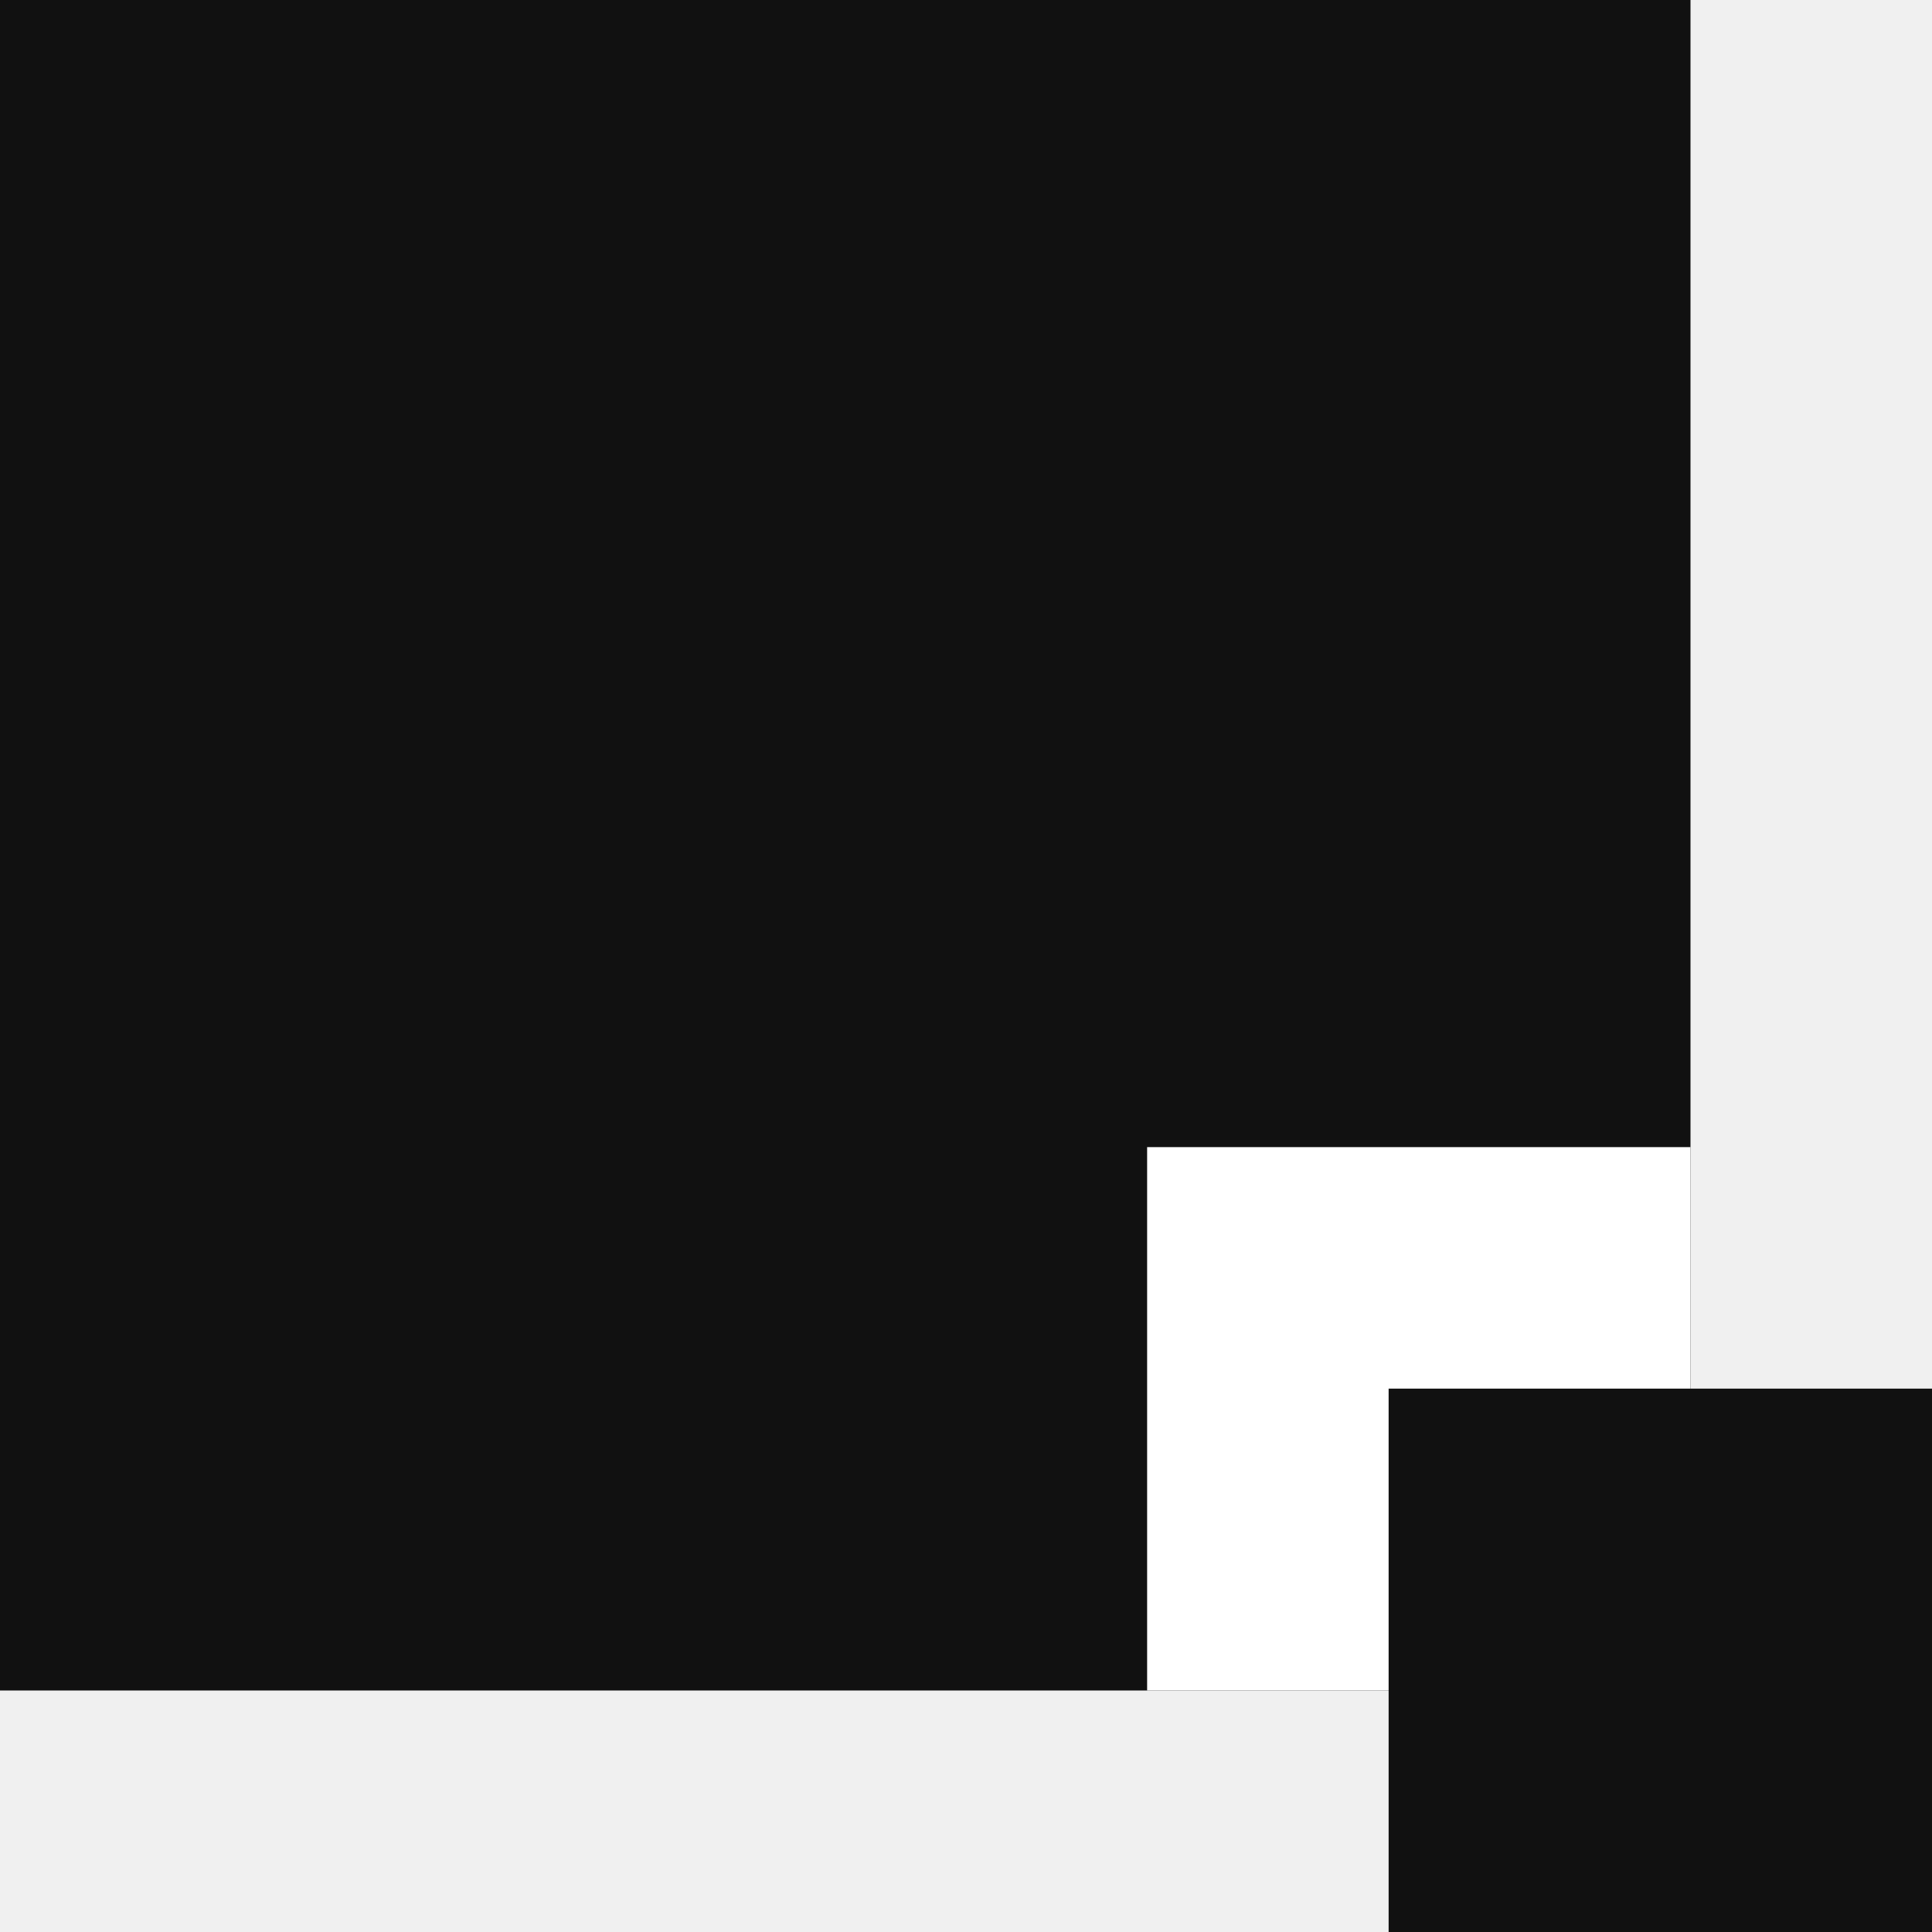
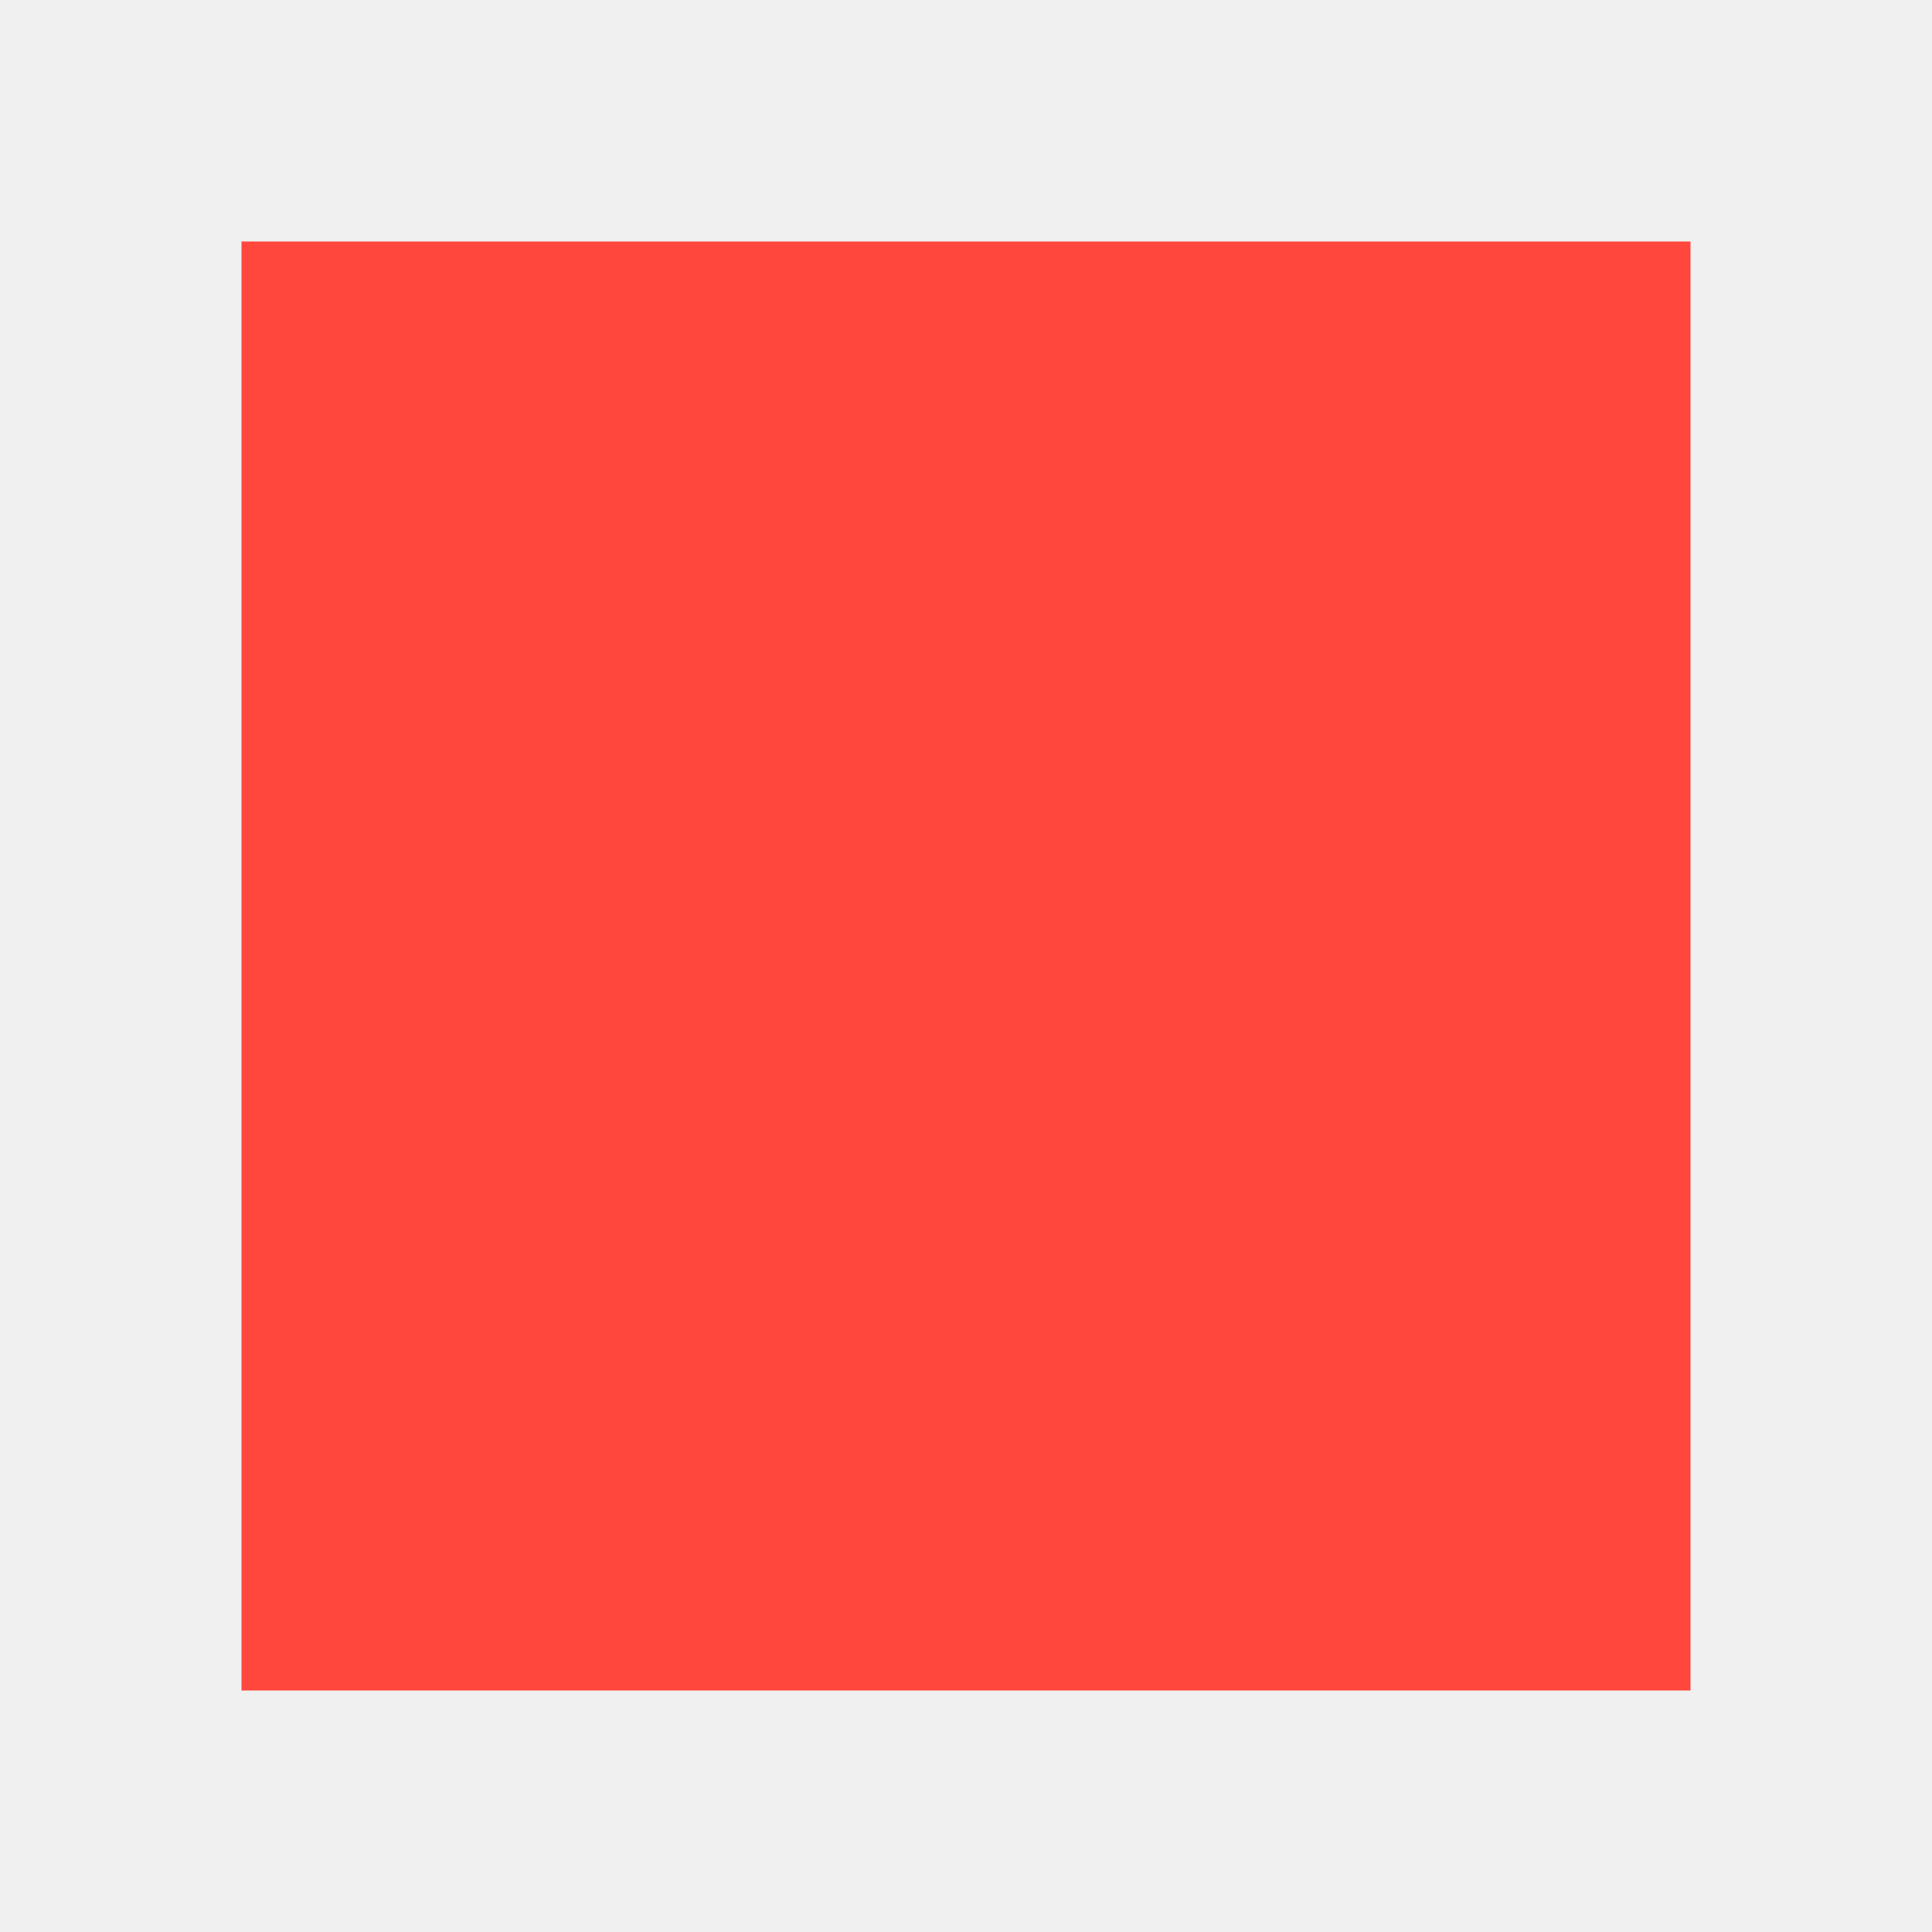
<svg xmlns="http://www.w3.org/2000/svg" viewBox="0 0 128 128">
-   <rect class="ink" width="112" height="112" />
-   <rect class="paper" x="76" y="76" width="36" height="36" />
-   <rect class="ink" x="92" y="92" width="36" height="36" />
-   <style>
-         .ink { fill: #111; }
-         .paper { fill: #fff; }
-         @media (prefers-color-scheme: dark) {
-             .ink { fill: #fff; }
-             .paper { fill: #111; }
-         }
-     </style>
+   <rect x="16" y="16" width="96" height="96" fill="#ff473d" />
</svg>
